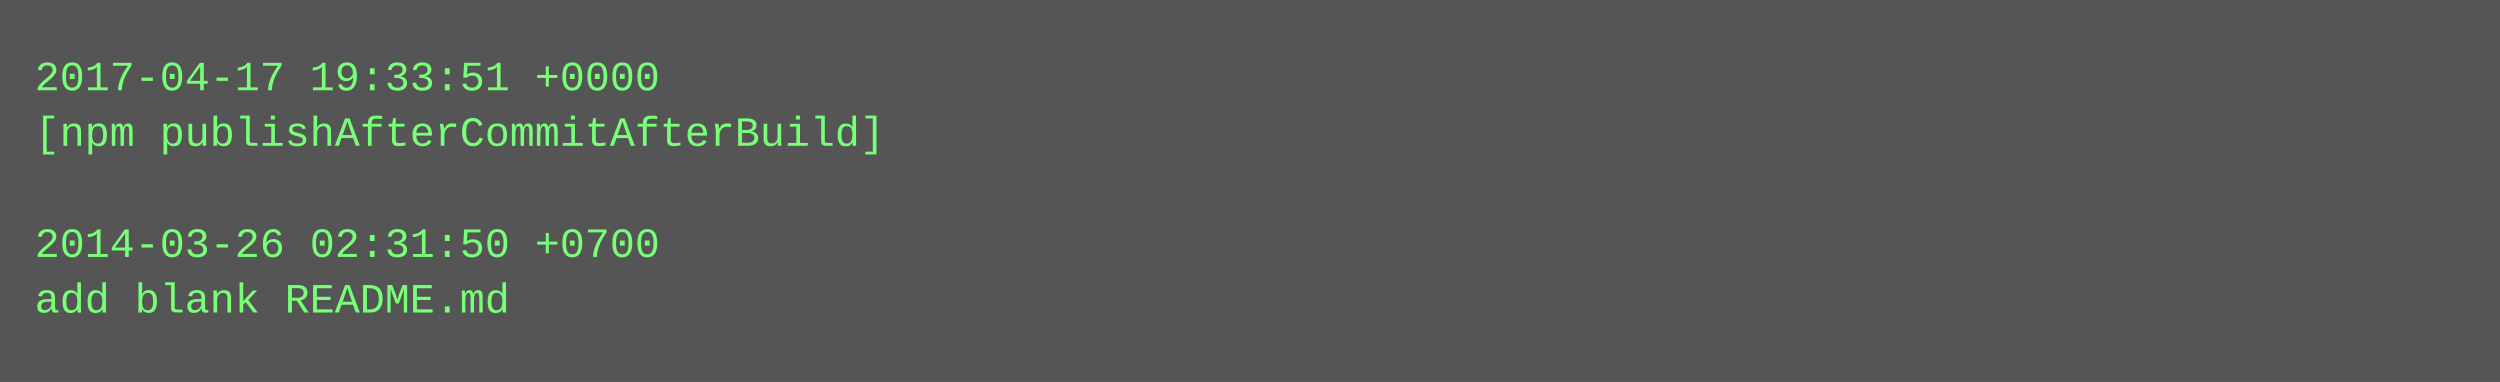
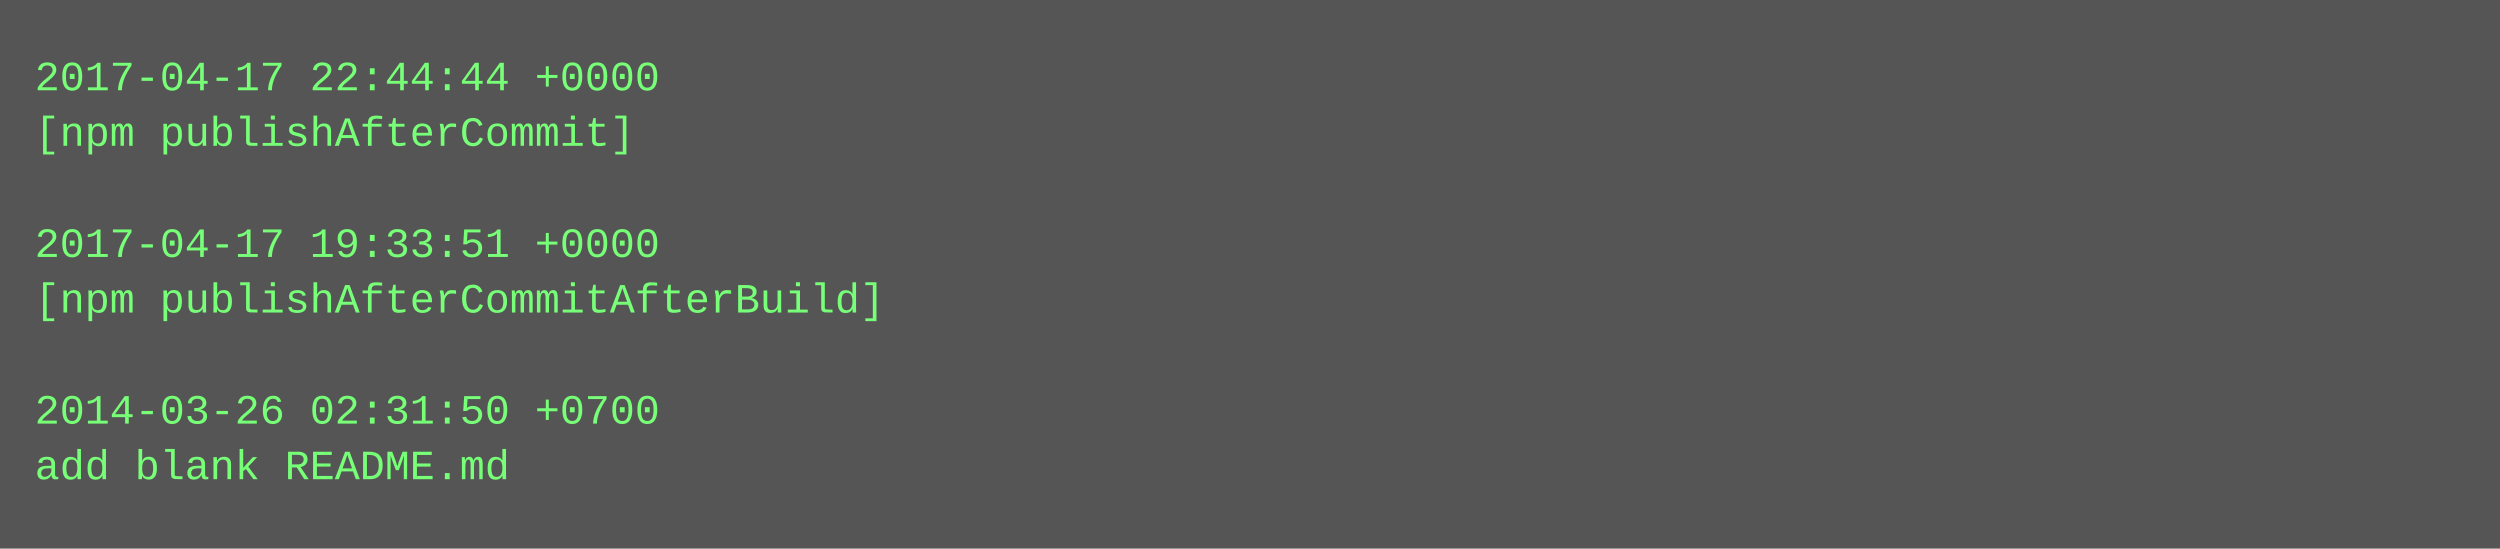
- <svg xmlns="http://www.w3.org/2000/svg" height="110" width="720">
-   <rect height="110" fill="#555" width="720" />
+ <svg xmlns="http://www.w3.org/2000/svg" height="158" width="720">
+   <rect height="158" fill="#555" width="720" />
  <text fill="#7f7" font-family="Courier New" font-size="12" xml:space="preserve">
-     <tspan x="10" y="26">2017-04-17 19:33:51 +0000</tspan>
-     <tspan x="10" y="42">[npm publishAfterCommitAfterBuild]</tspan>
+     <tspan x="10" y="26">2017-04-17 22:44:44 +0000</tspan>
+     <tspan x="10" y="42">[npm publishAfterCommit]</tspan>
    <tspan x="10" y="58" />
-     <tspan x="10" y="74">2014-03-26 02:31:50 +0700</tspan>
-     <tspan x="10" y="90">add blank README.md</tspan>
+     <tspan x="10" y="74">2017-04-17 19:33:51 +0000</tspan>
+     <tspan x="10" y="90">[npm publishAfterCommitAfterBuild]</tspan>
+     <tspan x="10" y="106" />
+     <tspan x="10" y="122">2014-03-26 02:31:50 +0700</tspan>
+     <tspan x="10" y="138">add blank README.md</tspan>
  </text>
</svg>
